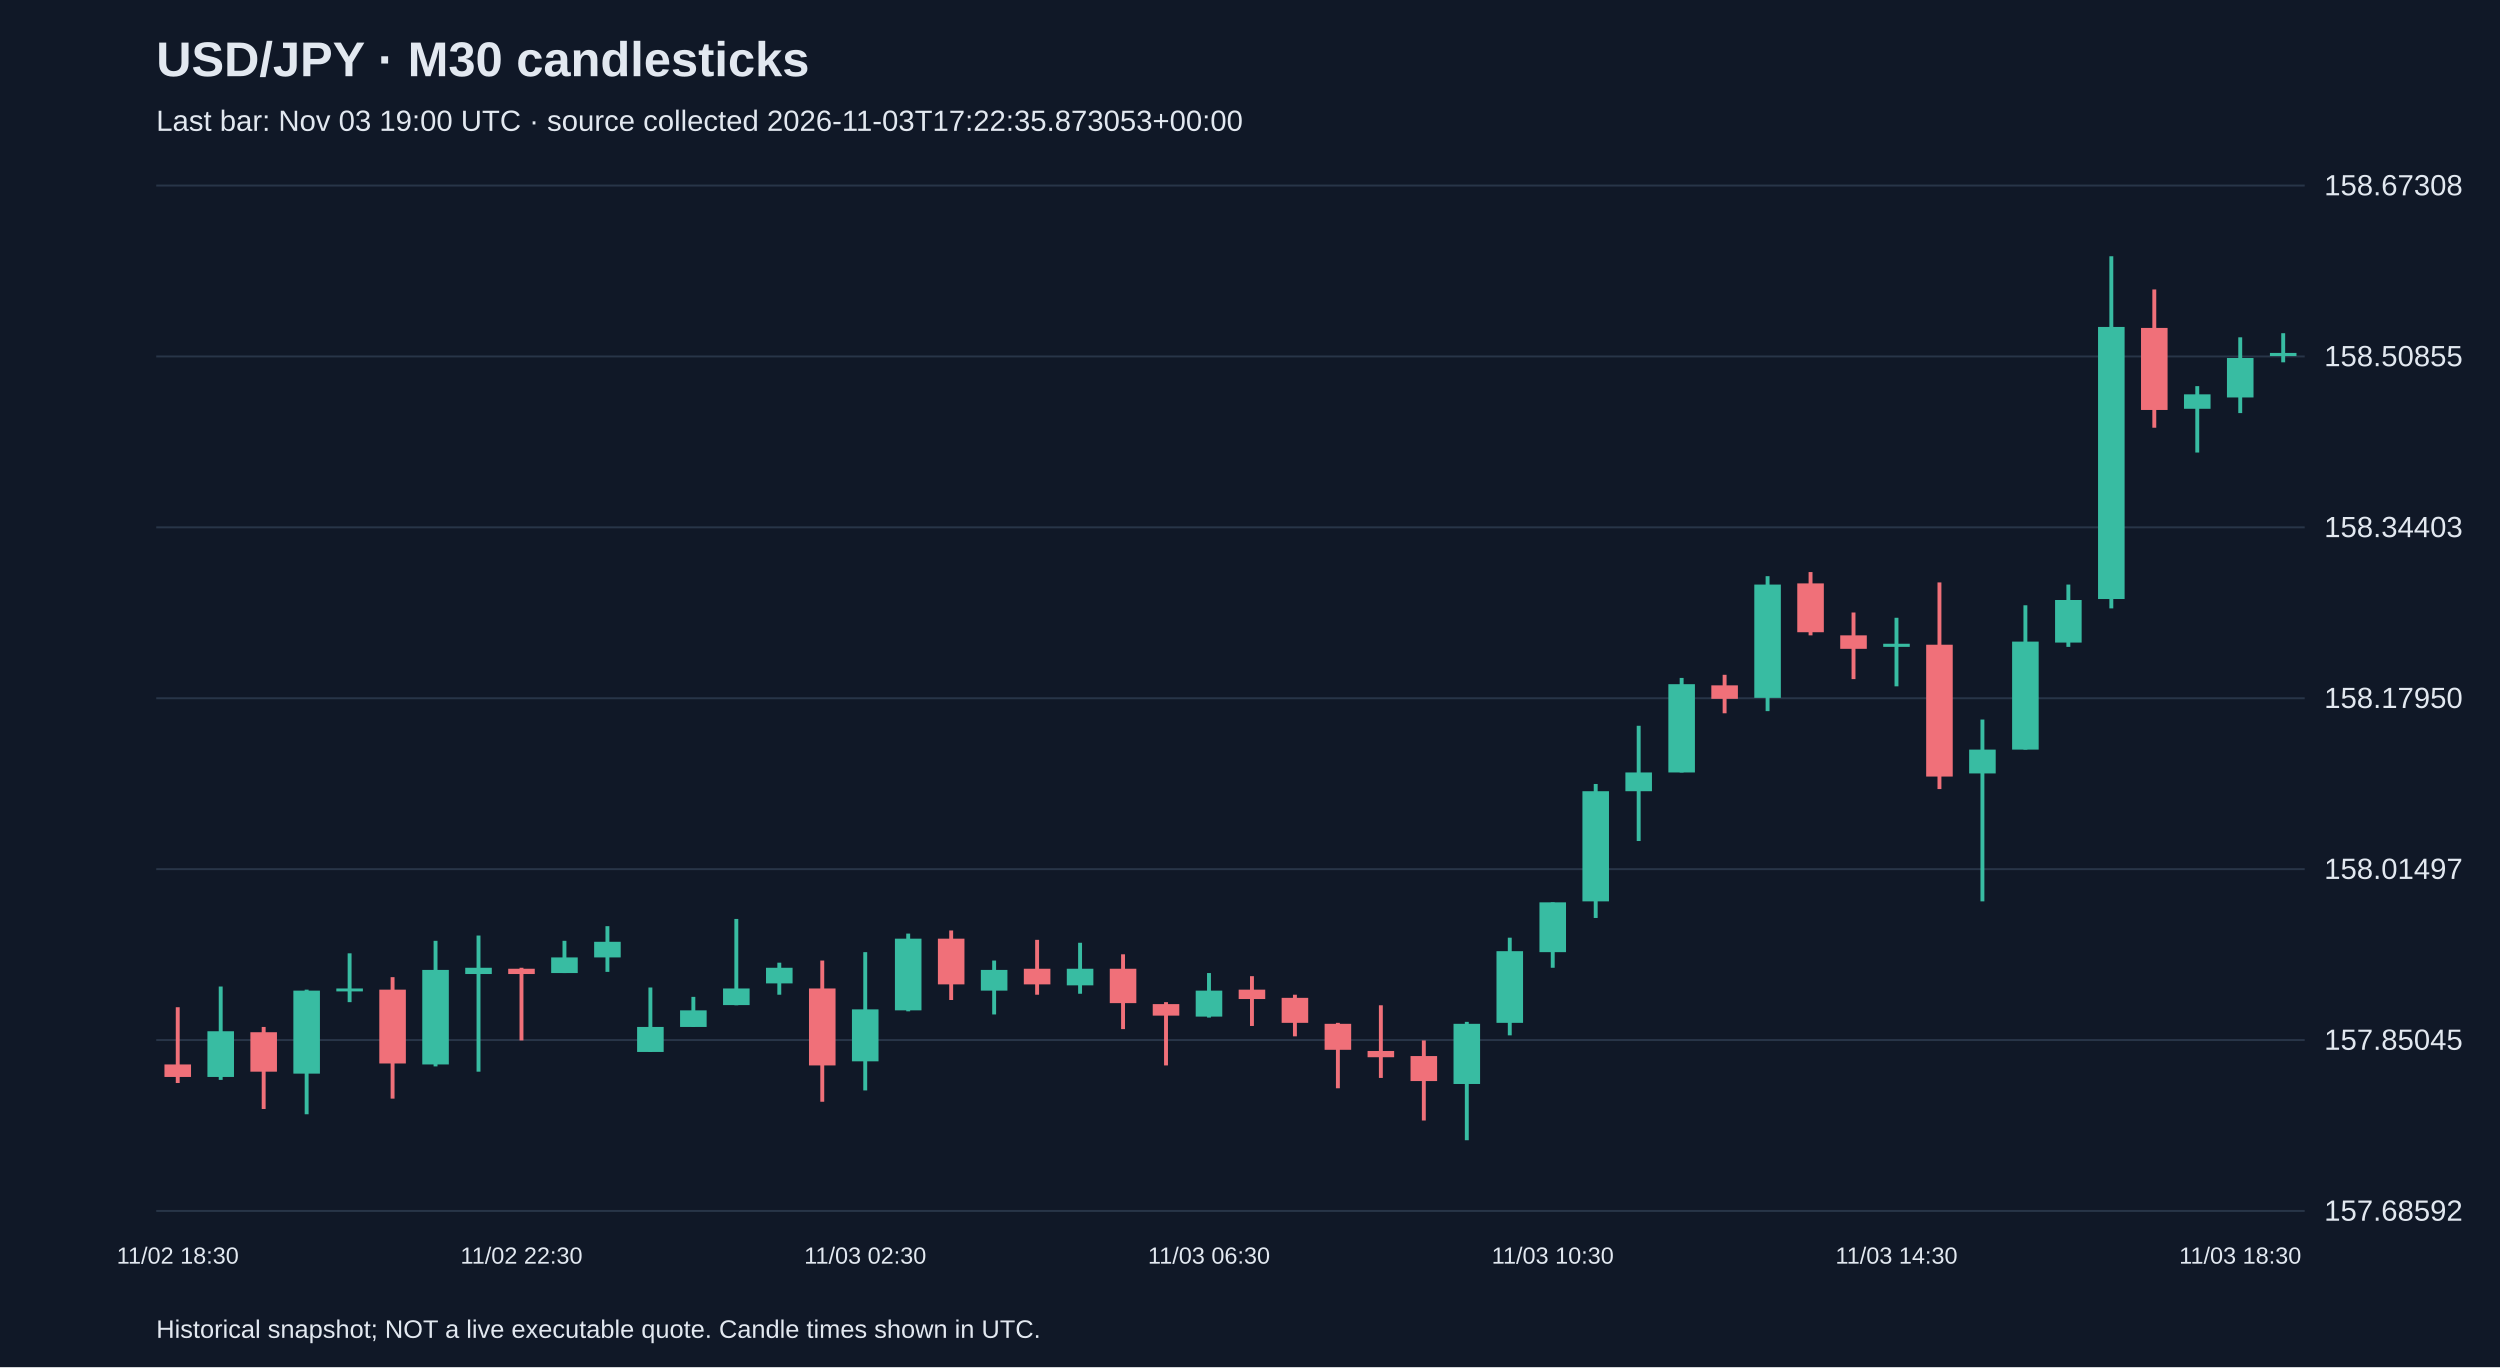
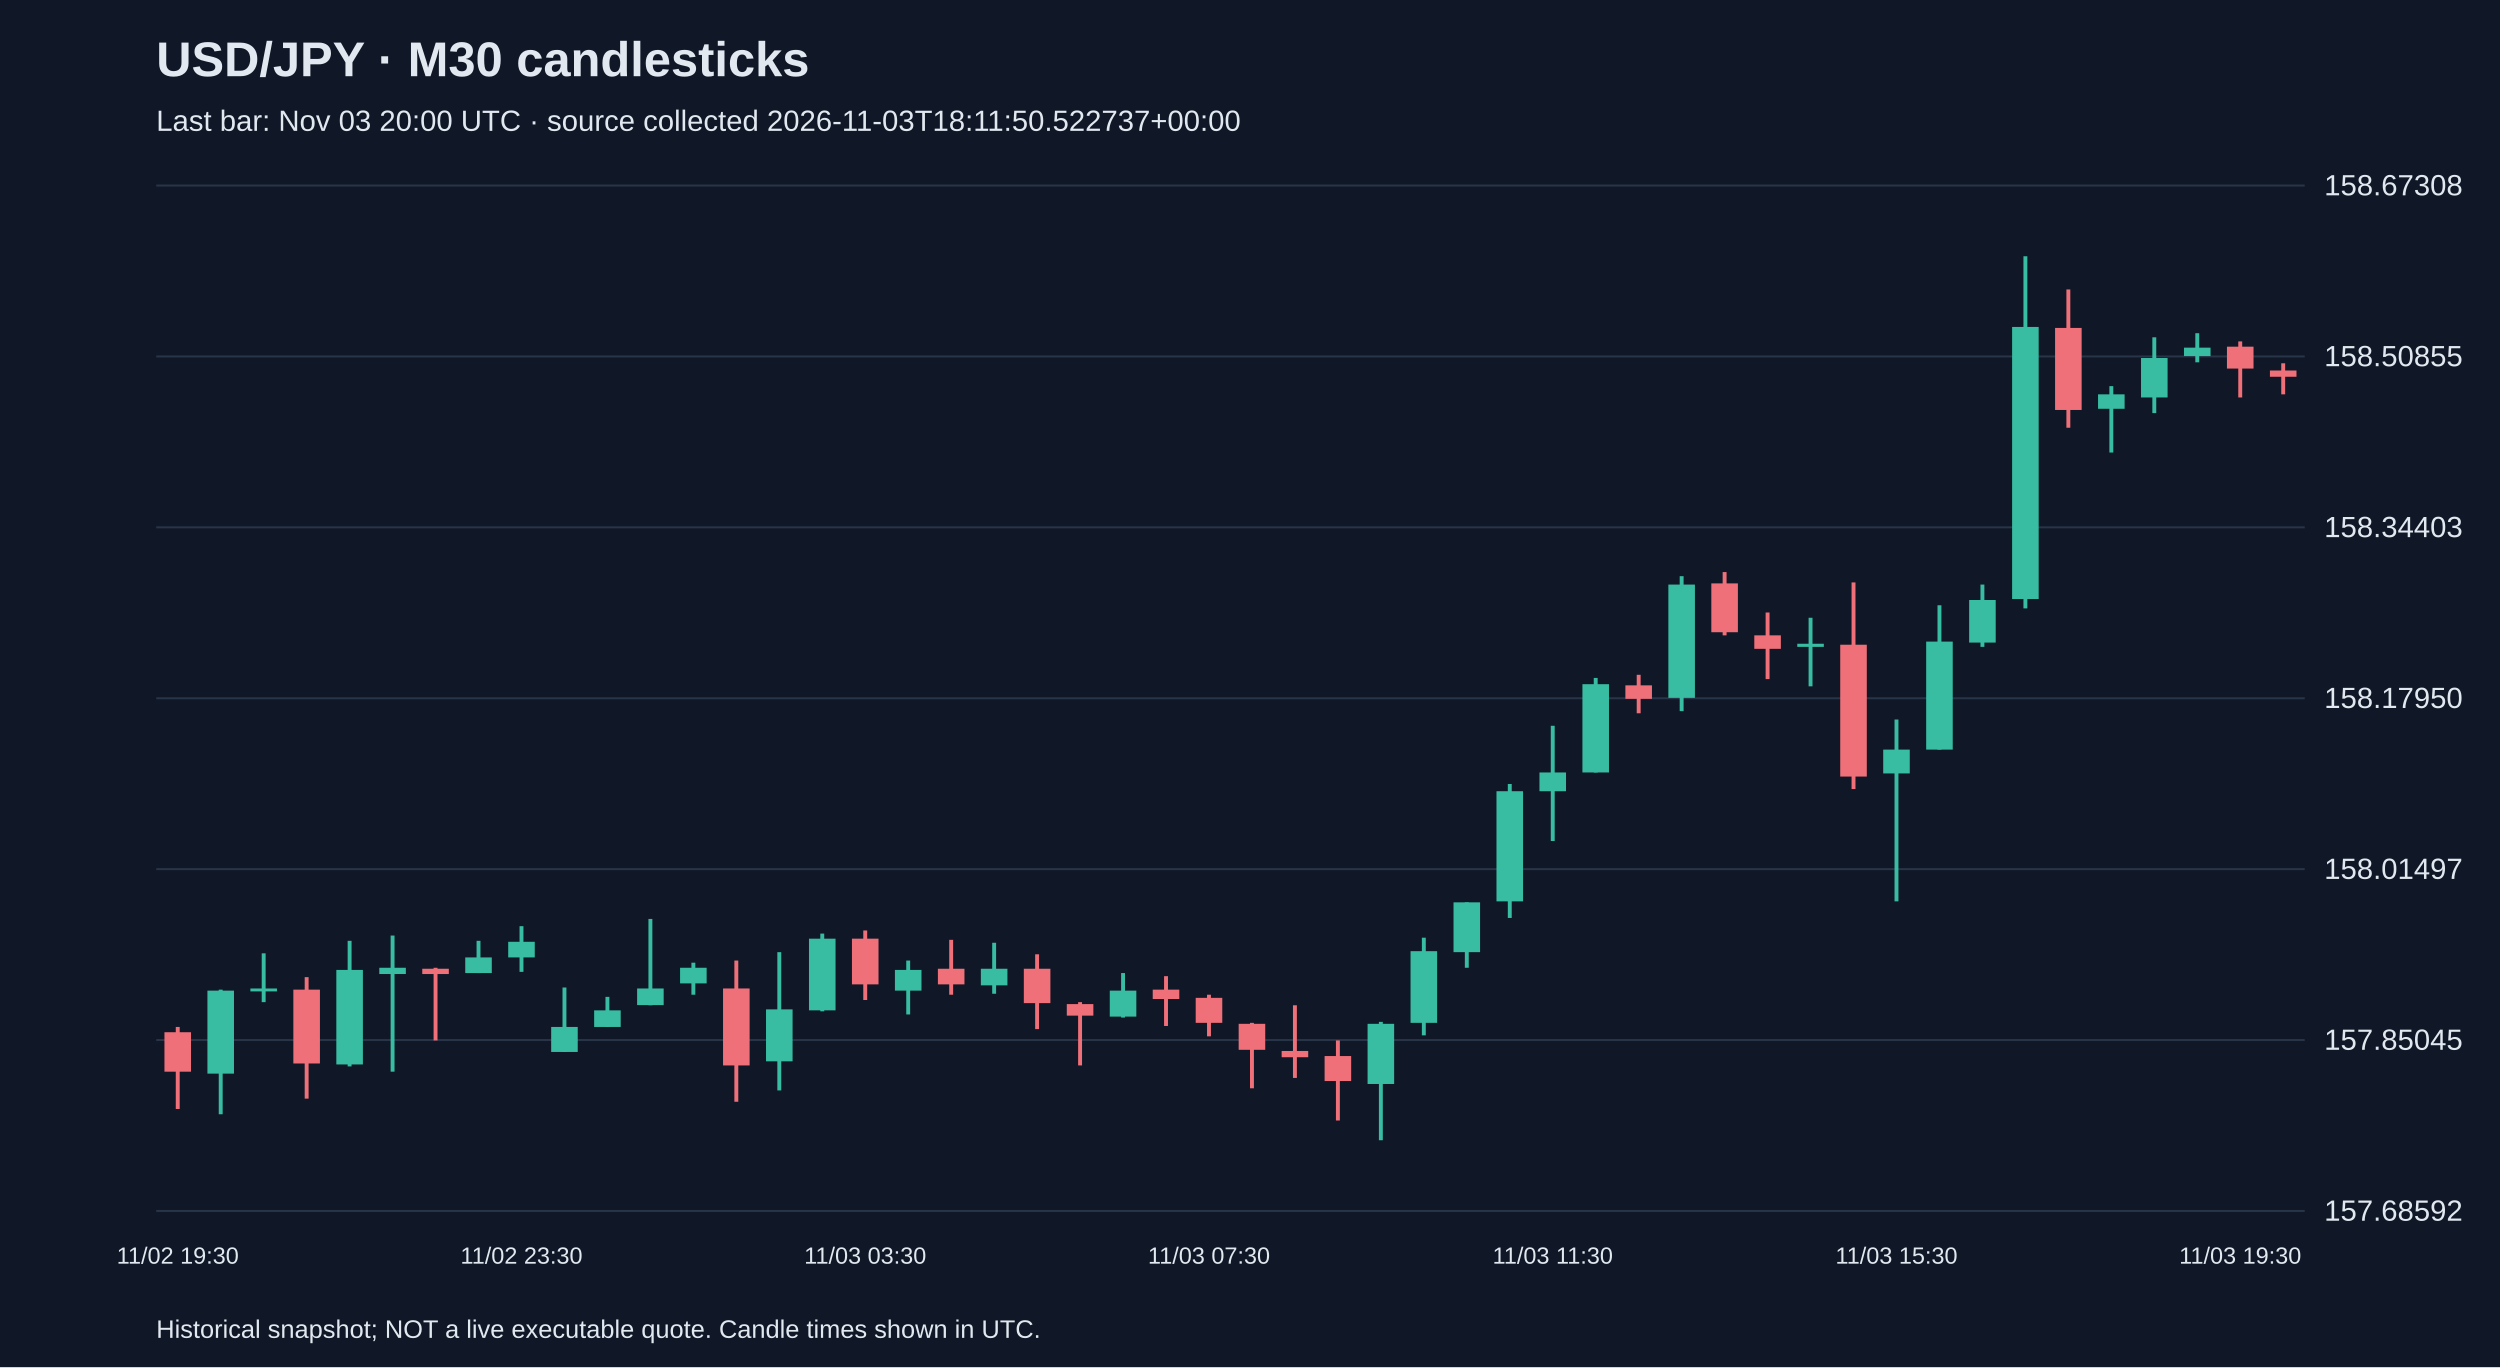
<svg xmlns="http://www.w3.org/2000/svg" viewBox="0 0 1280 700">
  <rect width="100%" height="100%" fill="#101827" />
  <style>text{font-family:Arial,sans-serif;fill:#e2e8f0}</style>
  <text x="80" y="39" font-size="25" font-weight="bold">USD/JPY · M30 candlesticks</text>
-   <text x="80" y="67" font-size="15" fill="#a6b1c5">Last bar: Nov 03 19:00 UTC · source collected 2026-11-03T17:22:35.873053+00:00</text>
+   <text x="80" y="67" font-size="15" fill="#a6b1c5">Last bar: Nov 03 20:00 UTC · source collected 2026-11-03T18:11:50.522737+00:00</text>
  <line x1="80" y1="620.0" x2="1180" y2="620.0" stroke="#283548" />
  <text x="1190" y="625.0" font-size="15">157.68592</text>
  <line x1="80" y1="532.5" x2="1180" y2="532.5" stroke="#283548" />
  <text x="1190" y="537.5" font-size="15">157.85045</text>
  <line x1="80" y1="445.0" x2="1180" y2="445.0" stroke="#283548" />
  <text x="1190" y="450.0" font-size="15">158.01497</text>
  <line x1="80" y1="357.5" x2="1180" y2="357.5" stroke="#283548" />
  <text x="1190" y="362.5" font-size="15">158.17950</text>
  <line x1="80" y1="270.0" x2="1180" y2="270.0" stroke="#283548" />
  <text x="1190" y="275.0" font-size="15">158.34403</text>
  <line x1="80" y1="182.5" x2="1180" y2="182.5" stroke="#283548" />
  <text x="1190" y="187.5" font-size="15">158.50855</text>
  <line x1="80" y1="95.0" x2="1180" y2="95.0" stroke="#283548" />
  <text x="1190" y="100.0" font-size="15">158.67308</text>
-   <line x1="91.0" y1="515.7" x2="91.0" y2="554.5" stroke="#f07079" stroke-width="2" />
-   <rect x="84.2" y="545.0" width="13.6" height="6.4" fill="#f07079" />
-   <text x="91.0" y="647" text-anchor="middle" font-size="12">11/02 18:30</text>
-   <line x1="113.0" y1="505.1" x2="113.0" y2="552.9" stroke="#38bca2" stroke-width="2" />
-   <rect x="106.2" y="528.0" width="13.6" height="23.4" fill="#38bca2" />
-   <line x1="135.0" y1="525.8" x2="135.0" y2="567.8" stroke="#f07079" stroke-width="2" />
-   <rect x="128.2" y="528.5" width="13.6" height="20.2" fill="#f07079" />
-   <line x1="157.0" y1="506.7" x2="157.0" y2="570.5" stroke="#38bca2" stroke-width="2" />
-   <rect x="150.2" y="507.2" width="13.6" height="42.5" fill="#38bca2" />
-   <line x1="179.0" y1="488.1" x2="179.0" y2="513.1" stroke="#38bca2" stroke-width="2" />
-   <rect x="172.2" y="506.1" width="13.6" height="1.5" fill="#38bca2" />
-   <line x1="201.0" y1="500.3" x2="201.0" y2="562.5" stroke="#f07079" stroke-width="2" />
-   <rect x="194.2" y="506.7" width="13.6" height="37.8" fill="#f07079" />
-   <line x1="223.0" y1="481.7" x2="223.0" y2="546.0" stroke="#38bca2" stroke-width="2" />
-   <rect x="216.2" y="496.6" width="13.6" height="48.4" fill="#38bca2" />
-   <line x1="245.0" y1="479.0" x2="245.0" y2="548.7" stroke="#38bca2" stroke-width="2" />
-   <rect x="238.2" y="495.5" width="13.6" height="3.2" fill="#38bca2" />
-   <line x1="267.0" y1="495.5" x2="267.0" y2="532.7" stroke="#f07079" stroke-width="2" />
-   <rect x="260.2" y="496.0" width="13.6" height="2.7" fill="#f07079" />
-   <text x="267.0" y="647" text-anchor="middle" font-size="12">11/02 22:30</text>
-   <line x1="289.0" y1="481.7" x2="289.0" y2="498.2" stroke="#38bca2" stroke-width="2" />
-   <rect x="282.2" y="490.2" width="13.6" height="8.0" fill="#38bca2" />
-   <line x1="311.0" y1="474.2" x2="311.0" y2="497.6" stroke="#38bca2" stroke-width="2" />
-   <rect x="304.2" y="482.2" width="13.6" height="8.0" fill="#38bca2" />
-   <line x1="333.0" y1="505.6" x2="333.0" y2="538.6" stroke="#38bca2" stroke-width="2" />
-   <rect x="326.2" y="525.8" width="13.6" height="12.8" fill="#38bca2" />
-   <line x1="355.0" y1="510.4" x2="355.0" y2="525.8" stroke="#38bca2" stroke-width="2" />
-   <rect x="348.2" y="517.3" width="13.6" height="8.5" fill="#38bca2" />
-   <line x1="377.0" y1="470.5" x2="377.0" y2="514.7" stroke="#38bca2" stroke-width="2" />
-   <rect x="370.2" y="506.1" width="13.6" height="8.5" fill="#38bca2" />
-   <line x1="399.0" y1="492.9" x2="399.0" y2="509.3" stroke="#38bca2" stroke-width="2" />
-   <rect x="392.2" y="495.5" width="13.6" height="8.0" fill="#38bca2" />
-   <line x1="421.0" y1="491.8" x2="421.0" y2="564.1" stroke="#f07079" stroke-width="2" />
-   <rect x="414.2" y="506.1" width="13.6" height="39.4" fill="#f07079" />
-   <line x1="443.0" y1="487.5" x2="443.0" y2="558.3" stroke="#38bca2" stroke-width="2" />
-   <rect x="436.2" y="516.8" width="13.6" height="26.6" fill="#38bca2" />
-   <text x="443.0" y="647" text-anchor="middle" font-size="12">11/03 02:30</text>
-   <line x1="465.0" y1="478.0" x2="465.0" y2="517.8" stroke="#38bca2" stroke-width="2" />
-   <rect x="458.2" y="480.6" width="13.6" height="36.7" fill="#38bca2" />
-   <line x1="487.0" y1="476.4" x2="487.0" y2="512.0" stroke="#f07079" stroke-width="2" />
-   <rect x="480.2" y="480.6" width="13.6" height="23.4" fill="#f07079" />
-   <line x1="509.0" y1="491.8" x2="509.0" y2="519.4" stroke="#38bca2" stroke-width="2" />
-   <rect x="502.2" y="496.6" width="13.6" height="10.6" fill="#38bca2" />
-   <line x1="531.0" y1="481.2" x2="531.0" y2="509.3" stroke="#f07079" stroke-width="2" />
-   <rect x="524.2" y="496.0" width="13.6" height="8.0" fill="#f07079" />
-   <line x1="553.0" y1="482.7" x2="553.0" y2="508.8" stroke="#38bca2" stroke-width="2" />
-   <rect x="546.2" y="496.0" width="13.6" height="8.5" fill="#38bca2" />
-   <line x1="575.0" y1="488.6" x2="575.0" y2="526.9" stroke="#f07079" stroke-width="2" />
-   <rect x="568.2" y="496.0" width="13.6" height="17.6" fill="#f07079" />
-   <line x1="597.0" y1="513.1" x2="597.0" y2="545.5" stroke="#f07079" stroke-width="2" />
-   <rect x="590.2" y="514.1" width="13.6" height="5.9" fill="#f07079" />
-   <line x1="619.0" y1="498.2" x2="619.0" y2="521.0" stroke="#38bca2" stroke-width="2" />
-   <rect x="612.2" y="507.2" width="13.6" height="13.3" fill="#38bca2" />
-   <text x="619.0" y="647" text-anchor="middle" font-size="12">11/03 06:30</text>
-   <line x1="641.0" y1="499.8" x2="641.0" y2="525.3" stroke="#f07079" stroke-width="2" />
-   <rect x="634.2" y="506.7" width="13.6" height="4.8" fill="#f07079" />
-   <line x1="663.0" y1="509.3" x2="663.0" y2="530.6" stroke="#f07079" stroke-width="2" />
-   <rect x="656.2" y="510.9" width="13.6" height="12.8" fill="#f07079" />
-   <line x1="685.0" y1="523.7" x2="685.0" y2="557.2" stroke="#f07079" stroke-width="2" />
-   <rect x="678.2" y="524.2" width="13.6" height="13.3" fill="#f07079" />
-   <line x1="707.0" y1="514.7" x2="707.0" y2="551.9" stroke="#f07079" stroke-width="2" />
-   <rect x="700.2" y="538.1" width="13.6" height="3.2" fill="#f07079" />
-   <line x1="729.0" y1="532.7" x2="729.0" y2="573.7" stroke="#f07079" stroke-width="2" />
-   <rect x="722.2" y="540.7" width="13.6" height="12.8" fill="#f07079" />
-   <line x1="751.0" y1="523.2" x2="751.0" y2="583.8" stroke="#38bca2" stroke-width="2" />
-   <rect x="744.2" y="524.2" width="13.6" height="30.8" fill="#38bca2" />
-   <line x1="773.0" y1="480.1" x2="773.0" y2="530.1" stroke="#38bca2" stroke-width="2" />
-   <rect x="766.2" y="487.0" width="13.6" height="36.7" fill="#38bca2" />
-   <line x1="795.0" y1="462.0" x2="795.0" y2="495.5" stroke="#38bca2" stroke-width="2" />
-   <rect x="788.2" y="462.0" width="13.6" height="25.5" fill="#38bca2" />
-   <text x="795.0" y="647" text-anchor="middle" font-size="12">11/03 10:30</text>
-   <line x1="817.0" y1="401.4" x2="817.0" y2="470.0" stroke="#38bca2" stroke-width="2" />
-   <rect x="810.2" y="405.1" width="13.6" height="56.4" fill="#38bca2" />
-   <line x1="839.0" y1="371.6" x2="839.0" y2="430.6" stroke="#38bca2" stroke-width="2" />
-   <rect x="832.2" y="395.5" width="13.6" height="9.6" fill="#38bca2" />
-   <line x1="861.0" y1="347.1" x2="861.0" y2="395.5" stroke="#38bca2" stroke-width="2" />
-   <rect x="854.2" y="350.3" width="13.6" height="45.2" fill="#38bca2" />
-   <line x1="883.0" y1="345.5" x2="883.0" y2="365.2" stroke="#f07079" stroke-width="2" />
-   <rect x="876.2" y="350.9" width="13.6" height="6.9" fill="#f07079" />
-   <line x1="905.0" y1="295.0" x2="905.0" y2="364.1" stroke="#38bca2" stroke-width="2" />
-   <rect x="898.2" y="299.3" width="13.6" height="58.0" fill="#38bca2" />
-   <line x1="927.0" y1="292.9" x2="927.0" y2="325.3" stroke="#f07079" stroke-width="2" />
-   <rect x="920.2" y="298.7" width="13.6" height="25.0" fill="#f07079" />
-   <line x1="949.0" y1="313.6" x2="949.0" y2="347.7" stroke="#f07079" stroke-width="2" />
-   <rect x="942.2" y="325.3" width="13.6" height="6.9" fill="#f07079" />
-   <line x1="971.0" y1="316.3" x2="971.0" y2="351.4" stroke="#38bca2" stroke-width="2" />
-   <rect x="964.2" y="329.6" width="13.6" height="1.6" fill="#38bca2" />
-   <text x="971.0" y="647" text-anchor="middle" font-size="12">11/03 14:30</text>
-   <line x1="993.0" y1="298.2" x2="993.0" y2="404.0" stroke="#f07079" stroke-width="2" />
-   <rect x="986.2" y="330.1" width="13.6" height="67.5" fill="#f07079" />
-   <line x1="1015.0" y1="368.4" x2="1015.0" y2="461.5" stroke="#38bca2" stroke-width="2" />
-   <rect x="1008.2" y="383.8" width="13.6" height="12.2" fill="#38bca2" />
-   <line x1="1037.0" y1="309.9" x2="1037.0" y2="383.8" stroke="#38bca2" stroke-width="2" />
-   <rect x="1030.2" y="328.5" width="13.6" height="55.3" fill="#38bca2" />
-   <line x1="1059.0" y1="299.3" x2="1059.0" y2="331.2" stroke="#38bca2" stroke-width="2" />
-   <rect x="1052.2" y="307.2" width="13.6" height="21.8" fill="#38bca2" />
-   <line x1="1081.0" y1="131.2" x2="1081.0" y2="311.5" stroke="#38bca2" stroke-width="2" />
-   <rect x="1074.2" y="167.4" width="13.6" height="139.3" fill="#38bca2" />
-   <line x1="1103.0" y1="148.2" x2="1103.0" y2="219.0" stroke="#f07079" stroke-width="2" />
-   <rect x="1096.2" y="167.9" width="13.6" height="42.0" fill="#f07079" />
-   <line x1="1125.0" y1="197.7" x2="1125.0" y2="231.7" stroke="#38bca2" stroke-width="2" />
-   <rect x="1118.2" y="201.9" width="13.6" height="7.4" fill="#38bca2" />
-   <line x1="1147.0" y1="172.7" x2="1147.0" y2="211.5" stroke="#38bca2" stroke-width="2" />
-   <rect x="1140.2" y="183.3" width="13.6" height="20.2" fill="#38bca2" />
-   <text x="1147.0" y="647" text-anchor="middle" font-size="12">11/03 18:30</text>
-   <line x1="1169.0" y1="170.6" x2="1169.0" y2="185.5" stroke="#38bca2" stroke-width="2" />
-   <rect x="1162.2" y="180.7" width="13.6" height="1.6" fill="#38bca2" />
+   <line x1="91.0" y1="525.8" x2="91.0" y2="567.8" stroke="#f07079" stroke-width="2" />
+   <rect x="84.2" y="528.5" width="13.6" height="20.2" fill="#f07079" />
+   <text x="91.0" y="647" text-anchor="middle" font-size="12">11/02 19:30</text>
+   <line x1="113.0" y1="506.7" x2="113.0" y2="570.5" stroke="#38bca2" stroke-width="2" />
+   <rect x="106.2" y="507.2" width="13.6" height="42.5" fill="#38bca2" />
+   <line x1="135.0" y1="488.1" x2="135.0" y2="513.1" stroke="#38bca2" stroke-width="2" />
+   <rect x="128.2" y="506.1" width="13.6" height="1.5" fill="#38bca2" />
+   <line x1="157.0" y1="500.3" x2="157.0" y2="562.5" stroke="#f07079" stroke-width="2" />
+   <rect x="150.2" y="506.7" width="13.6" height="37.8" fill="#f07079" />
+   <line x1="179.0" y1="481.7" x2="179.0" y2="546.0" stroke="#38bca2" stroke-width="2" />
+   <rect x="172.2" y="496.6" width="13.6" height="48.4" fill="#38bca2" />
+   <line x1="201.0" y1="479.0" x2="201.0" y2="548.7" stroke="#38bca2" stroke-width="2" />
+   <rect x="194.2" y="495.5" width="13.6" height="3.2" fill="#38bca2" />
+   <line x1="223.0" y1="495.5" x2="223.0" y2="532.7" stroke="#f07079" stroke-width="2" />
+   <rect x="216.2" y="496.0" width="13.6" height="2.7" fill="#f07079" />
+   <line x1="245.0" y1="481.7" x2="245.0" y2="498.2" stroke="#38bca2" stroke-width="2" />
+   <rect x="238.2" y="490.2" width="13.6" height="8.0" fill="#38bca2" />
+   <line x1="267.0" y1="474.2" x2="267.0" y2="497.6" stroke="#38bca2" stroke-width="2" />
+   <rect x="260.2" y="482.2" width="13.6" height="8.0" fill="#38bca2" />
+   <text x="267.0" y="647" text-anchor="middle" font-size="12">11/02 23:30</text>
+   <line x1="289.0" y1="505.6" x2="289.0" y2="538.6" stroke="#38bca2" stroke-width="2" />
+   <rect x="282.2" y="525.8" width="13.6" height="12.8" fill="#38bca2" />
+   <line x1="311.0" y1="510.4" x2="311.0" y2="525.8" stroke="#38bca2" stroke-width="2" />
+   <rect x="304.2" y="517.3" width="13.6" height="8.5" fill="#38bca2" />
+   <line x1="333.0" y1="470.5" x2="333.0" y2="514.7" stroke="#38bca2" stroke-width="2" />
+   <rect x="326.2" y="506.1" width="13.6" height="8.5" fill="#38bca2" />
+   <line x1="355.0" y1="492.9" x2="355.0" y2="509.3" stroke="#38bca2" stroke-width="2" />
+   <rect x="348.2" y="495.5" width="13.6" height="8.0" fill="#38bca2" />
+   <line x1="377.0" y1="491.8" x2="377.0" y2="564.1" stroke="#f07079" stroke-width="2" />
+   <rect x="370.2" y="506.1" width="13.6" height="39.4" fill="#f07079" />
+   <line x1="399.0" y1="487.5" x2="399.0" y2="558.3" stroke="#38bca2" stroke-width="2" />
+   <rect x="392.2" y="516.8" width="13.6" height="26.6" fill="#38bca2" />
+   <line x1="421.0" y1="478.0" x2="421.0" y2="517.8" stroke="#38bca2" stroke-width="2" />
+   <rect x="414.2" y="480.6" width="13.6" height="36.7" fill="#38bca2" />
+   <line x1="443.0" y1="476.4" x2="443.0" y2="512.0" stroke="#f07079" stroke-width="2" />
+   <rect x="436.2" y="480.6" width="13.6" height="23.4" fill="#f07079" />
+   <text x="443.0" y="647" text-anchor="middle" font-size="12">11/03 03:30</text>
+   <line x1="465.0" y1="491.8" x2="465.0" y2="519.4" stroke="#38bca2" stroke-width="2" />
+   <rect x="458.2" y="496.6" width="13.6" height="10.6" fill="#38bca2" />
+   <line x1="487.0" y1="481.2" x2="487.0" y2="509.3" stroke="#f07079" stroke-width="2" />
+   <rect x="480.2" y="496.0" width="13.6" height="8.0" fill="#f07079" />
+   <line x1="509.0" y1="482.7" x2="509.0" y2="508.8" stroke="#38bca2" stroke-width="2" />
+   <rect x="502.2" y="496.0" width="13.6" height="8.5" fill="#38bca2" />
+   <line x1="531.0" y1="488.6" x2="531.0" y2="526.9" stroke="#f07079" stroke-width="2" />
+   <rect x="524.2" y="496.0" width="13.6" height="17.6" fill="#f07079" />
+   <line x1="553.0" y1="513.1" x2="553.0" y2="545.5" stroke="#f07079" stroke-width="2" />
+   <rect x="546.2" y="514.1" width="13.6" height="5.9" fill="#f07079" />
+   <line x1="575.0" y1="498.2" x2="575.0" y2="521.0" stroke="#38bca2" stroke-width="2" />
+   <rect x="568.2" y="507.2" width="13.6" height="13.3" fill="#38bca2" />
+   <line x1="597.0" y1="499.8" x2="597.0" y2="525.3" stroke="#f07079" stroke-width="2" />
+   <rect x="590.2" y="506.7" width="13.6" height="4.8" fill="#f07079" />
+   <line x1="619.0" y1="509.3" x2="619.0" y2="530.6" stroke="#f07079" stroke-width="2" />
+   <rect x="612.2" y="510.9" width="13.6" height="12.8" fill="#f07079" />
+   <text x="619.0" y="647" text-anchor="middle" font-size="12">11/03 07:30</text>
+   <line x1="641.0" y1="523.7" x2="641.0" y2="557.2" stroke="#f07079" stroke-width="2" />
+   <rect x="634.2" y="524.2" width="13.6" height="13.3" fill="#f07079" />
+   <line x1="663.0" y1="514.7" x2="663.0" y2="551.9" stroke="#f07079" stroke-width="2" />
+   <rect x="656.2" y="538.1" width="13.6" height="3.2" fill="#f07079" />
+   <line x1="685.0" y1="532.7" x2="685.0" y2="573.7" stroke="#f07079" stroke-width="2" />
+   <rect x="678.2" y="540.7" width="13.6" height="12.8" fill="#f07079" />
+   <line x1="707.0" y1="523.2" x2="707.0" y2="583.8" stroke="#38bca2" stroke-width="2" />
+   <rect x="700.2" y="524.2" width="13.6" height="30.8" fill="#38bca2" />
+   <line x1="729.0" y1="480.1" x2="729.0" y2="530.1" stroke="#38bca2" stroke-width="2" />
+   <rect x="722.2" y="487.0" width="13.6" height="36.7" fill="#38bca2" />
+   <line x1="751.0" y1="462.0" x2="751.0" y2="495.5" stroke="#38bca2" stroke-width="2" />
+   <rect x="744.2" y="462.0" width="13.6" height="25.5" fill="#38bca2" />
+   <line x1="773.0" y1="401.4" x2="773.0" y2="470.0" stroke="#38bca2" stroke-width="2" />
+   <rect x="766.2" y="405.1" width="13.6" height="56.4" fill="#38bca2" />
+   <line x1="795.0" y1="371.6" x2="795.0" y2="430.6" stroke="#38bca2" stroke-width="2" />
+   <rect x="788.2" y="395.5" width="13.6" height="9.6" fill="#38bca2" />
+   <text x="795.0" y="647" text-anchor="middle" font-size="12">11/03 11:30</text>
+   <line x1="817.0" y1="347.1" x2="817.0" y2="395.5" stroke="#38bca2" stroke-width="2" />
+   <rect x="810.2" y="350.3" width="13.6" height="45.2" fill="#38bca2" />
+   <line x1="839.0" y1="345.5" x2="839.0" y2="365.2" stroke="#f07079" stroke-width="2" />
+   <rect x="832.2" y="350.9" width="13.6" height="6.9" fill="#f07079" />
+   <line x1="861.0" y1="295.0" x2="861.0" y2="364.1" stroke="#38bca2" stroke-width="2" />
+   <rect x="854.2" y="299.3" width="13.6" height="58.0" fill="#38bca2" />
+   <line x1="883.0" y1="292.9" x2="883.0" y2="325.3" stroke="#f07079" stroke-width="2" />
+   <rect x="876.2" y="298.7" width="13.6" height="25.0" fill="#f07079" />
+   <line x1="905.0" y1="313.6" x2="905.0" y2="347.7" stroke="#f07079" stroke-width="2" />
+   <rect x="898.2" y="325.3" width="13.6" height="6.9" fill="#f07079" />
+   <line x1="927.0" y1="316.3" x2="927.0" y2="351.4" stroke="#38bca2" stroke-width="2" />
+   <rect x="920.2" y="329.6" width="13.6" height="1.6" fill="#38bca2" />
+   <line x1="949.0" y1="298.2" x2="949.0" y2="404.0" stroke="#f07079" stroke-width="2" />
+   <rect x="942.2" y="330.1" width="13.6" height="67.5" fill="#f07079" />
+   <line x1="971.0" y1="368.4" x2="971.0" y2="461.5" stroke="#38bca2" stroke-width="2" />
+   <rect x="964.2" y="383.8" width="13.6" height="12.2" fill="#38bca2" />
+   <text x="971.0" y="647" text-anchor="middle" font-size="12">11/03 15:30</text>
+   <line x1="993.0" y1="309.9" x2="993.0" y2="383.8" stroke="#38bca2" stroke-width="2" />
+   <rect x="986.2" y="328.5" width="13.6" height="55.3" fill="#38bca2" />
+   <line x1="1015.0" y1="299.3" x2="1015.0" y2="331.2" stroke="#38bca2" stroke-width="2" />
+   <rect x="1008.2" y="307.2" width="13.6" height="21.8" fill="#38bca2" />
+   <line x1="1037.0" y1="131.2" x2="1037.0" y2="311.5" stroke="#38bca2" stroke-width="2" />
+   <rect x="1030.2" y="167.4" width="13.6" height="139.3" fill="#38bca2" />
+   <line x1="1059.0" y1="148.2" x2="1059.0" y2="219.0" stroke="#f07079" stroke-width="2" />
+   <rect x="1052.2" y="167.9" width="13.6" height="42.0" fill="#f07079" />
+   <line x1="1081.0" y1="197.7" x2="1081.0" y2="231.7" stroke="#38bca2" stroke-width="2" />
+   <rect x="1074.2" y="201.9" width="13.6" height="7.4" fill="#38bca2" />
+   <line x1="1103.0" y1="172.7" x2="1103.0" y2="211.5" stroke="#38bca2" stroke-width="2" />
+   <rect x="1096.2" y="183.3" width="13.6" height="20.2" fill="#38bca2" />
+   <line x1="1125.0" y1="170.6" x2="1125.0" y2="185.5" stroke="#38bca2" stroke-width="2" />
+   <rect x="1118.2" y="178.0" width="13.6" height="4.3" fill="#38bca2" />
+   <line x1="1147.0" y1="174.8" x2="1147.0" y2="203.5" stroke="#f07079" stroke-width="2" />
+   <rect x="1140.2" y="177.5" width="13.6" height="11.2" fill="#f07079" />
+   <text x="1147.0" y="647" text-anchor="middle" font-size="12">11/03 19:30</text>
+   <line x1="1169.0" y1="186.0" x2="1169.0" y2="201.9" stroke="#f07079" stroke-width="2" />
+   <rect x="1162.2" y="189.7" width="13.6" height="3.2" fill="#f07079" />
  <text x="80" y="685" font-size="13">Historical snapshot; NOT a live executable quote. Candle times shown in UTC.</text>
</svg>
